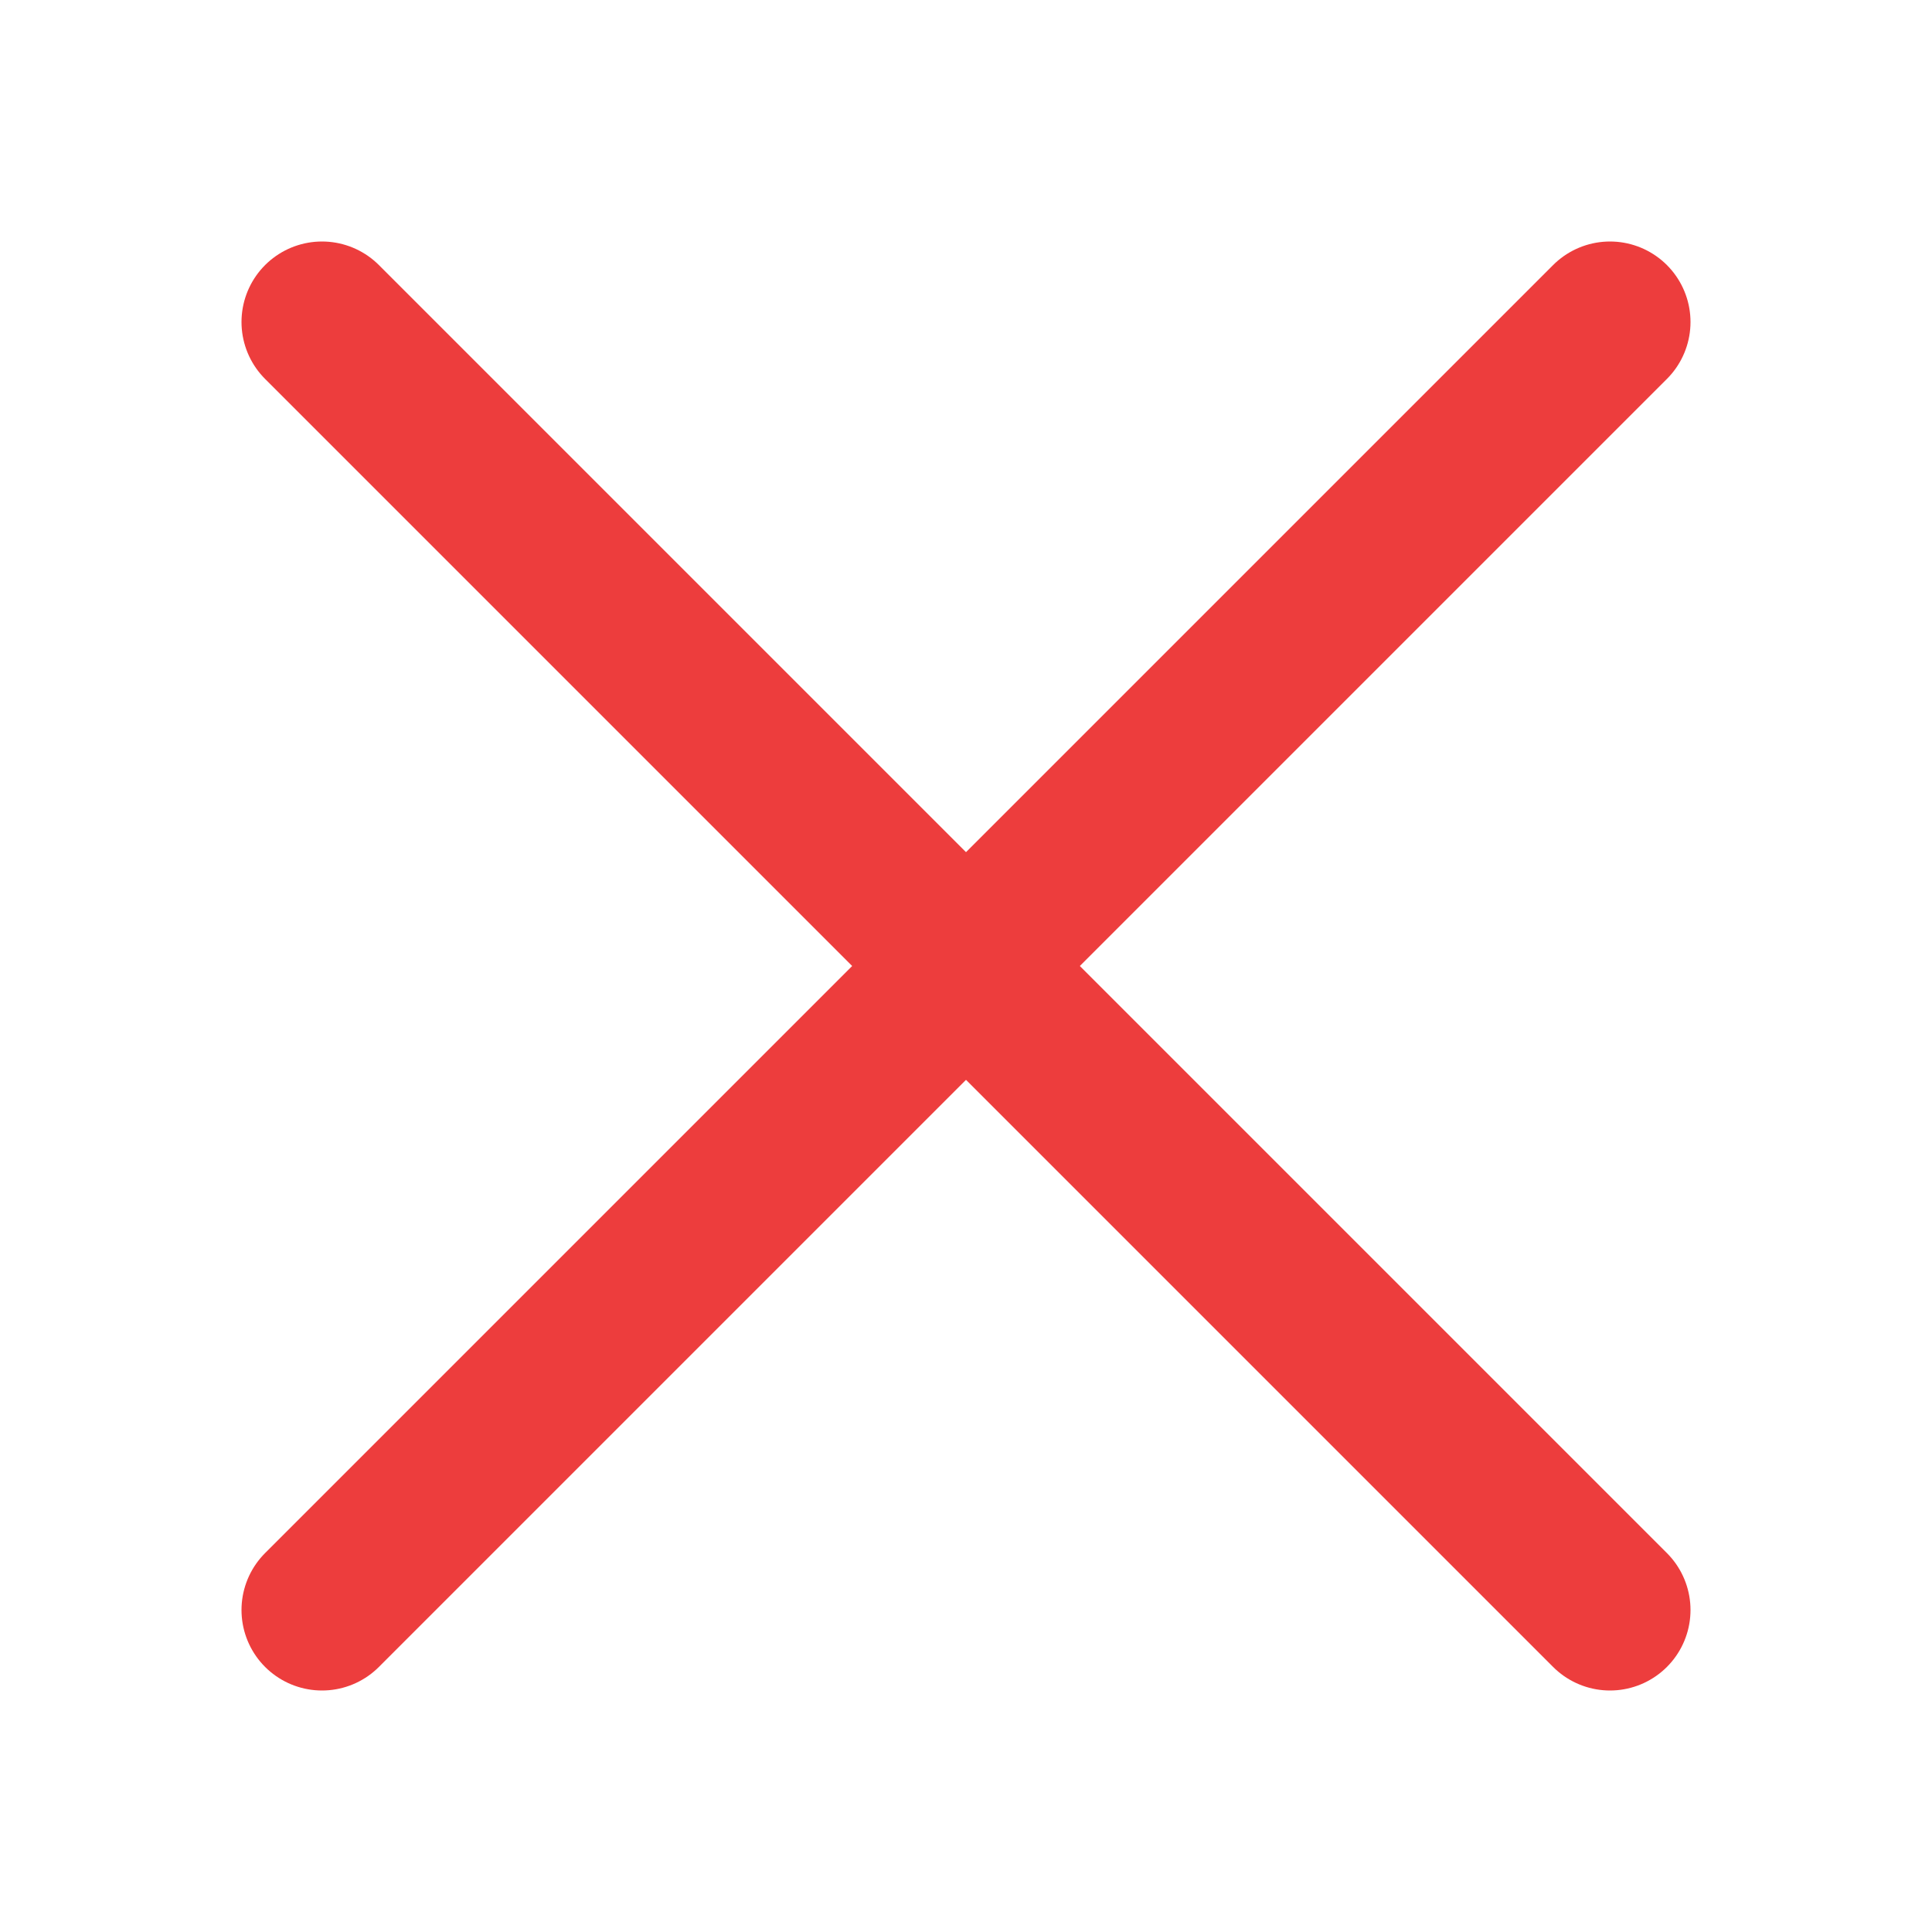
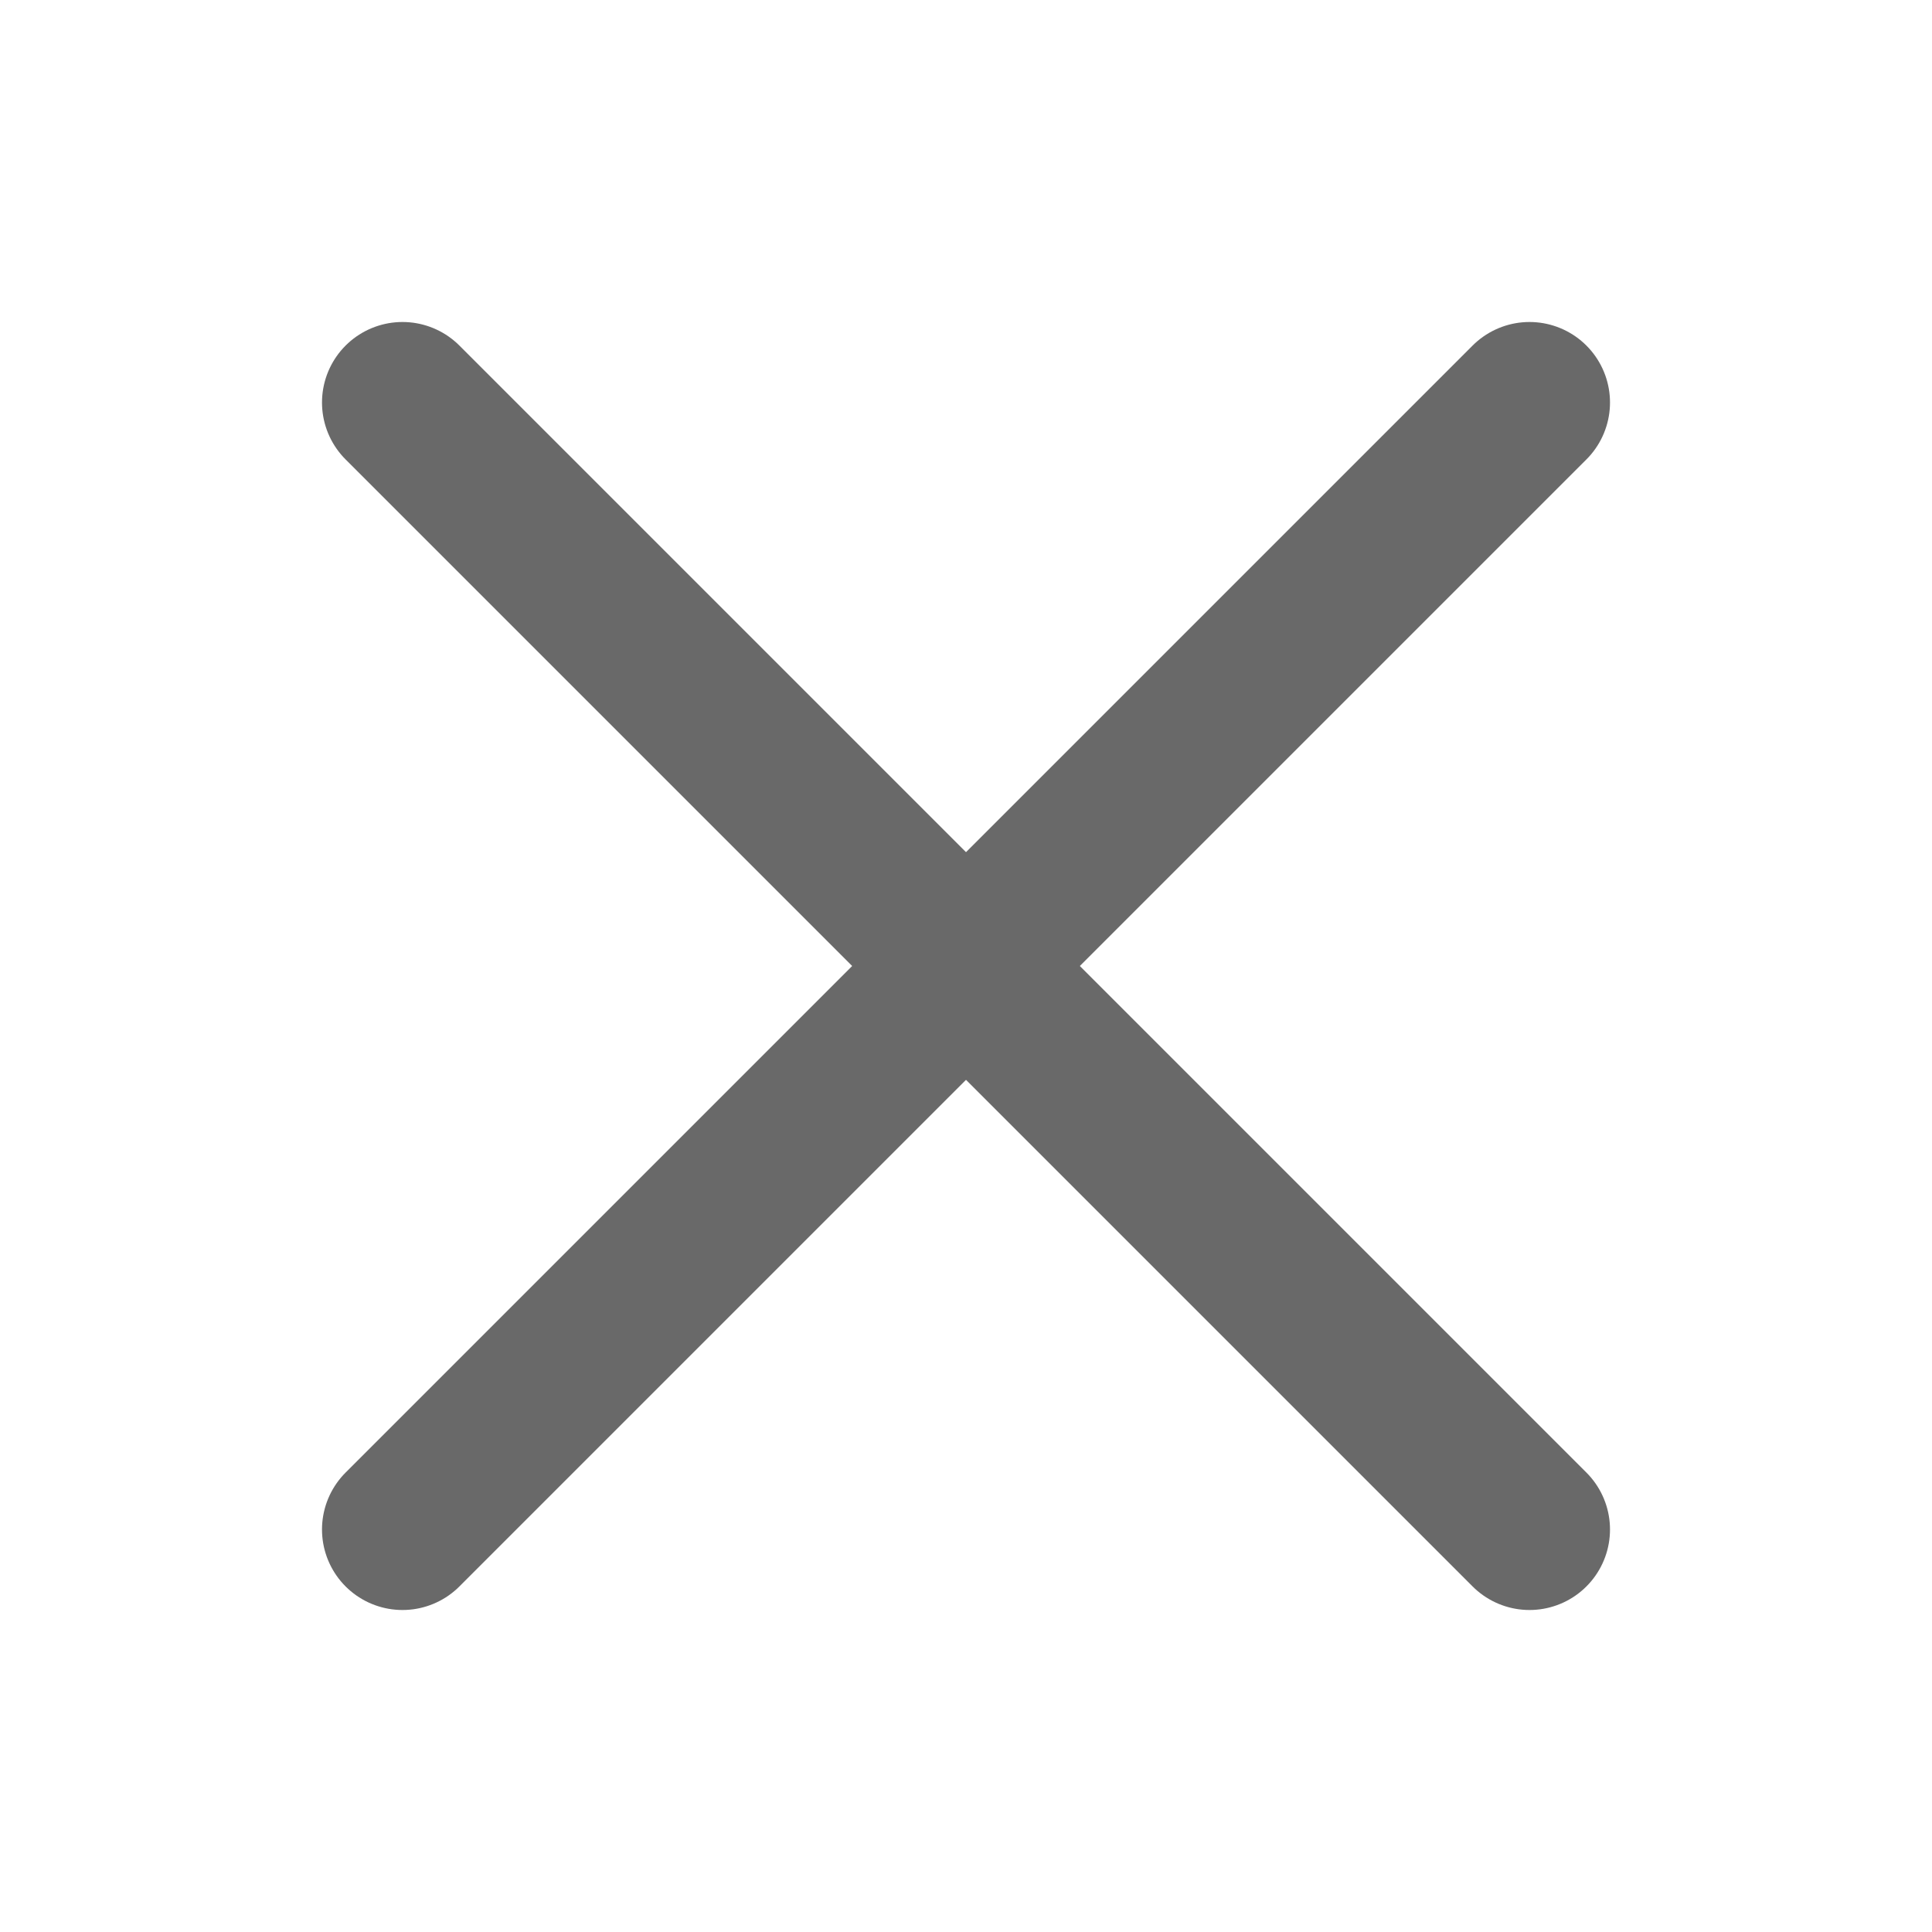
<svg xmlns="http://www.w3.org/2000/svg" viewBox="0 0 24 24">
-   <path class="icn icn--negative-color" d="m20 20 -16-16" fill="none" stroke="#ed3d3d" stroke-linecap="round" stroke-linejoin="round" stroke-width="2" />
-   <path class="icn icn--negative-color" d="m4 20 16-16" fill="none" stroke="#ed3d3d" stroke-linecap="round" stroke-linejoin="round" stroke-width="2" />
+   <g id="background" class="icn icn--text-color" fill="none" stroke="#696969" stroke-linecap="round" stroke-linejoin="round" stroke-width="2">
+     <path d="M 19,19 5,5" />
+     <path d="M 5,19 19,5" />
+   </g>
</svg>
